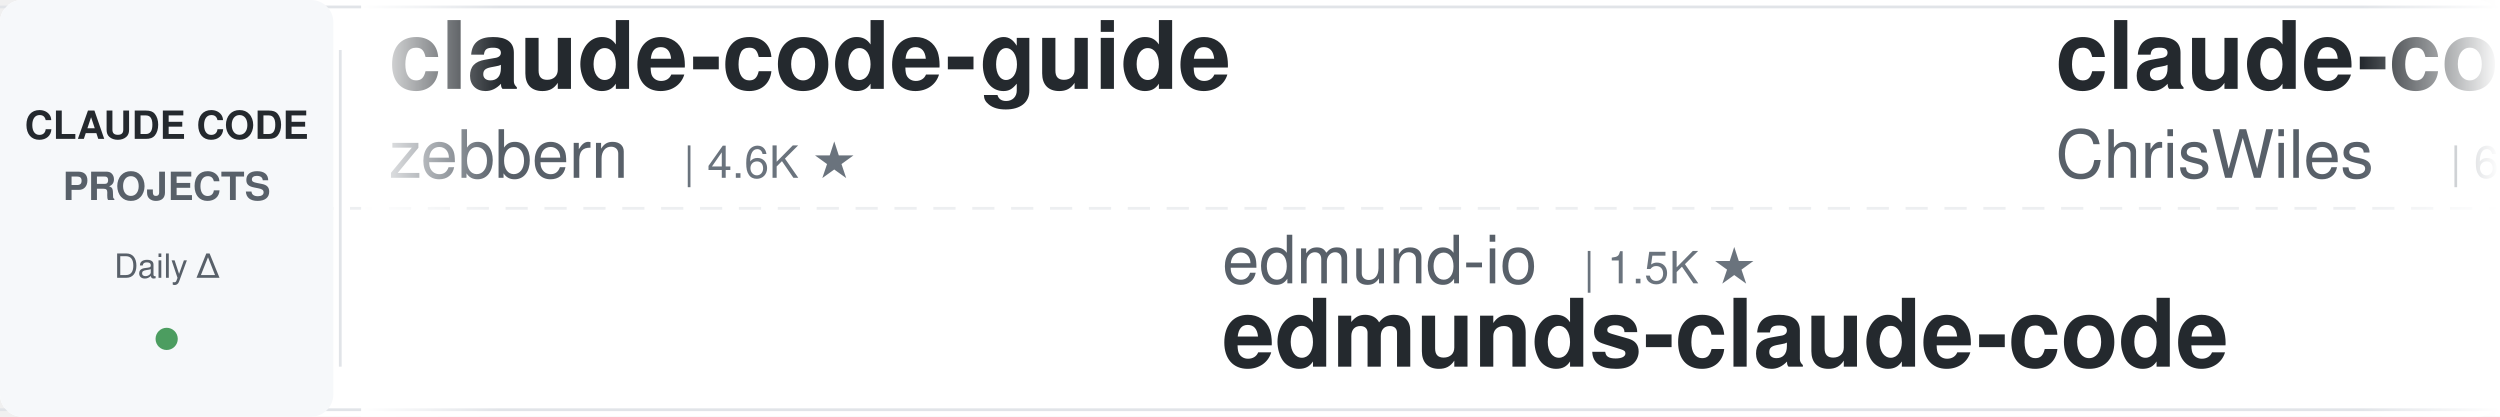
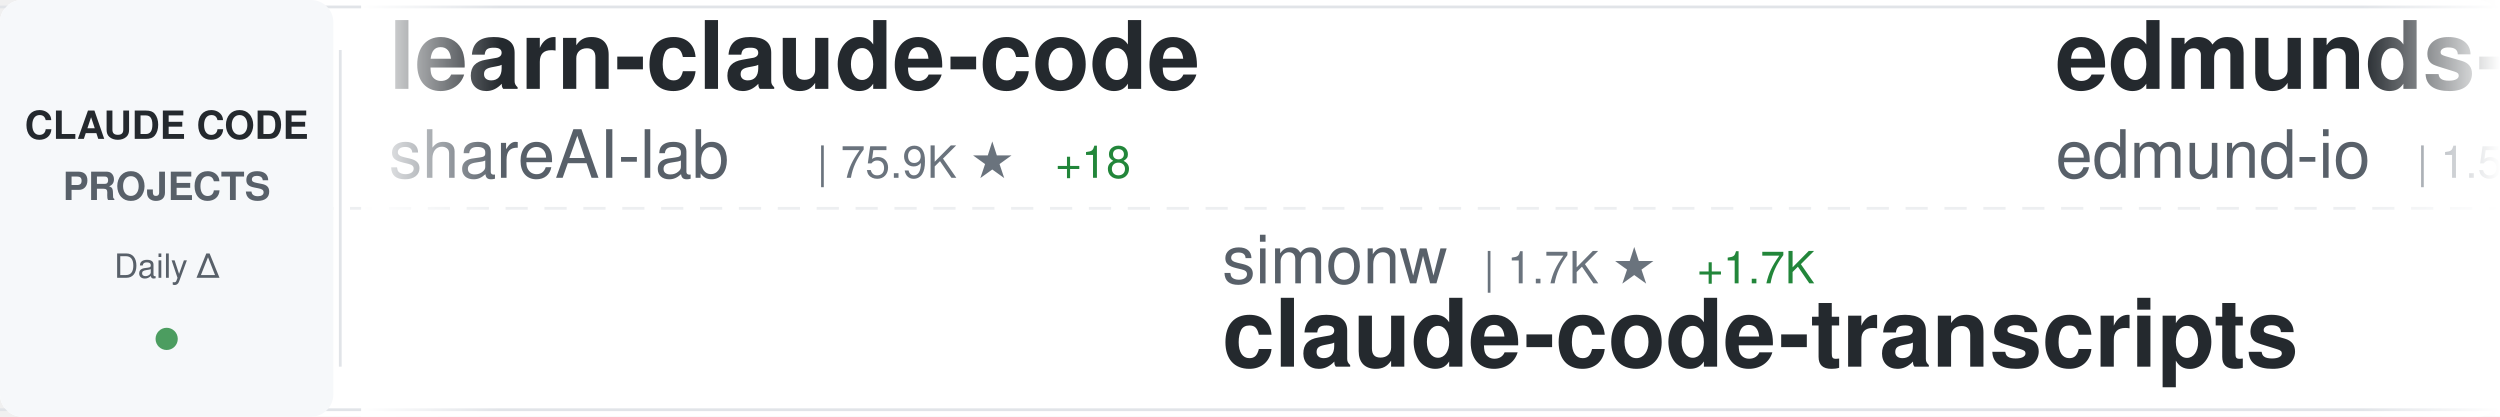
<svg xmlns="http://www.w3.org/2000/svg" width="900" height="150">
  <defs>
    <linearGradient id="awesomeLeftFade" x1="0%" y1="0%" x2="100%" y2="0%">
      <stop offset="0%" style="stop-color:#ffffff;stop-opacity:1" />
      <stop offset="100%" style="stop-color:#ffffff;stop-opacity:0" />
    </linearGradient>
    <linearGradient id="awesomeRightFade" x1="0%" y1="0%" x2="100%" y2="0%">
      <stop offset="0%" style="stop-color:#ffffff;stop-opacity:0" />
      <stop offset="100%" style="stop-color:#ffffff;stop-opacity:1" />
    </linearGradient>
  </defs>
  <rect width="900" height="150" fill="#ffffff" rx="8" />
  <rect x="0" y="2" width="900" height="1" fill="#e1e4e8" />
  <rect x="0" y="147" width="900" height="1" fill="#e1e4e8" />
  <line x1="0" y1="75" x2="900" y2="75" stroke="#e1e4e8" stroke-width="1" stroke-dasharray="8 6" opacity="0.6" />
  <rect x="0" y="0" width="120" height="150" fill="#f6f8fa" rx="8" />
  <text x="60" y="50" font-family="-apple-system, BlinkMacSystemFont, 'Segoe UI', Helvetica, Arial, sans-serif" font-size="14" font-weight="600" fill="#24292e" text-anchor="middle">CLAUDE CODE</text>
  <text x="60" y="72" font-family="-apple-system, BlinkMacSystemFont, 'Segoe UI', Helvetica, Arial, sans-serif" font-size="14" font-weight="600" fill="#586069" text-anchor="middle">PROJECTS</text>
  <text x="60" y="100" font-family="-apple-system, BlinkMacSystemFont, 'Segoe UI', Helvetica, Arial, sans-serif" font-size="12" font-weight="500" fill="#586069" text-anchor="middle">Daily Δ</text>
  <circle cx="60" cy="122" r="4" fill="#22863a" opacity="0.8" />
  <rect x="122" y="18" width="1" height="114" fill="#e1e4e8" />
  <clipPath id="awesomeTickerClip">
    <rect x="130" y="0" width="770" height="150" />
  </clipPath>
  <g clip-path="url(#awesomeTickerClip)">
    <g id="awesomeTickerItems">
      <animateTransform attributeName="transform" attributeType="XML" type="translate" from="0 0" to="-3000 0" dur="54s" repeatCount="indefinite" />
      <g transform="translate(0, 0)">
-         <text x="140" y="32" font-family="-apple-system, BlinkMacSystemFont, 'Segoe UI', Helvetica, Arial, sans-serif" font-size="34" font-weight="600" fill="#24292e">claude-code-guide</text>
-         <text x="140" y="64" font-family="-apple-system, BlinkMacSystemFont, 'Segoe UI', Helvetica, Arial, sans-serif" font-size="24" font-weight="400" fill="#586069">zebbern</text>
-         <text x="246" y="64" font-family="-apple-system, BlinkMacSystemFont, 'Segoe UI', Helvetica, Arial, sans-serif" font-size="16" font-weight="500" fill="#6a737d">| 4.6K ★</text>
+         <text x="140" y="32" font-family="-apple-system, BlinkMacSystemFont, 'Segoe UI', Helvetica, Arial, sans-serif" font-size="34" font-weight="600" fill="#24292e">learn-claude-code</text>
+         <text x="140" y="64" font-family="-apple-system, BlinkMacSystemFont, 'Segoe UI', Helvetica, Arial, sans-serif" font-size="24" font-weight="400" fill="#586069">shareAI-lab</text>
+         <text x="294" y="64" font-family="-apple-system, BlinkMacSystemFont, 'Segoe UI', Helvetica, Arial, sans-serif" font-size="16" font-weight="500" fill="#6a737d">| 75.9K ★</text>
+         <text x="380" y="64" font-family="-apple-system, BlinkMacSystemFont, 'Segoe UI', Helvetica, Arial, sans-serif" font-size="16" font-weight="500" fill="#22863a"> +18</text>
      </g>
      <g transform="translate(300, 0)">
-         <text x="140" y="102" font-family="-apple-system, BlinkMacSystemFont, 'Segoe UI', Helvetica, Arial, sans-serif" font-size="24" font-weight="400" fill="#586069">edmund-io</text>
-         <text x="270" y="102" font-family="-apple-system, BlinkMacSystemFont, 'Segoe UI', Helvetica, Arial, sans-serif" font-size="16" font-weight="500" fill="#6a737d">| 1.5K ★</text>
-         <text x="140" y="132" font-family="-apple-system, BlinkMacSystemFont, 'Segoe UI', Helvetica, Arial, sans-serif" font-size="34" font-weight="600" fill="#24292e">edmunds-claude-code</text>
+         <text x="140" y="102" font-family="-apple-system, BlinkMacSystemFont, 'Segoe UI', Helvetica, Arial, sans-serif" font-size="24" font-weight="400" fill="#586069">simonw</text>
+         <text x="234" y="102" font-family="-apple-system, BlinkMacSystemFont, 'Segoe UI', Helvetica, Arial, sans-serif" font-size="16" font-weight="500" fill="#6a737d">| 1.7K ★</text>
+         <text x="311" y="102" font-family="-apple-system, BlinkMacSystemFont, 'Segoe UI', Helvetica, Arial, sans-serif" font-size="16" font-weight="500" fill="#22863a"> +1.7K</text>
+         <text x="140" y="132" font-family="-apple-system, BlinkMacSystemFont, 'Segoe UI', Helvetica, Arial, sans-serif" font-size="34" font-weight="600" fill="#24292e">claude-code-transcripts</text>
      </g>
      <g transform="translate(600, 0)">
-         <text x="140" y="32" font-family="-apple-system, BlinkMacSystemFont, 'Segoe UI', Helvetica, Arial, sans-serif" font-size="34" font-weight="600" fill="#24292e">claude-code-showcase</text>
-         <text x="140" y="64" font-family="-apple-system, BlinkMacSystemFont, 'Segoe UI', Helvetica, Arial, sans-serif" font-size="24" font-weight="400" fill="#586069">ChrisWiles</text>
-         <text x="282" y="64" font-family="-apple-system, BlinkMacSystemFont, 'Segoe UI', Helvetica, Arial, sans-serif" font-size="16" font-weight="500" fill="#6a737d">| 6.1K ★</text>
-         <text x="359" y="64" font-family="-apple-system, BlinkMacSystemFont, 'Segoe UI', Helvetica, Arial, sans-serif" font-size="16" font-weight="500" fill="#22863a"> +6</text>
+         <text x="140" y="32" font-family="-apple-system, BlinkMacSystemFont, 'Segoe UI', Helvetica, Arial, sans-serif" font-size="34" font-weight="600" fill="#24292e">edmunds-claude-code</text>
+         <text x="140" y="64" font-family="-apple-system, BlinkMacSystemFont, 'Segoe UI', Helvetica, Arial, sans-serif" font-size="24" font-weight="400" fill="#586069">edmund-io</text>
+         <text x="270" y="64" font-family="-apple-system, BlinkMacSystemFont, 'Segoe UI', Helvetica, Arial, sans-serif" font-size="16" font-weight="500" fill="#6a737d">| 1.5K ★</text>
+         <text x="347" y="64" font-family="-apple-system, BlinkMacSystemFont, 'Segoe UI', Helvetica, Arial, sans-serif" font-size="16" font-weight="500" fill="#22863a"> +1</text>
      </g>
      <g transform="translate(900, 0)">
-         <text x="140" y="102" font-family="-apple-system, BlinkMacSystemFont, 'Segoe UI', Helvetica, Arial, sans-serif" font-size="24" font-weight="400" fill="#586069">centminmod</text>
-         <text x="282" y="102" font-family="-apple-system, BlinkMacSystemFont, 'Segoe UI', Helvetica, Arial, sans-serif" font-size="16" font-weight="500" fill="#6a737d">| 2.6K ★</text>
-         <text x="140" y="132" font-family="-apple-system, BlinkMacSystemFont, 'Segoe UI', Helvetica, Arial, sans-serif" font-size="34" font-weight="600" fill="#24292e">my-claude-code-setup</text>
+         <text x="140" y="102" font-family="-apple-system, BlinkMacSystemFont, 'Segoe UI', Helvetica, Arial, sans-serif" font-size="24" font-weight="400" fill="#586069">ghuntley</text>
+         <text x="258" y="102" font-family="-apple-system, BlinkMacSystemFont, 'Segoe UI', Helvetica, Arial, sans-serif" font-size="16" font-weight="500" fill="#6a737d">| 990 ★</text>
+         <text x="140" y="132" font-family="-apple-system, BlinkMacSystemFont, 'Segoe UI', Helvetica, Arial, sans-serif" font-size="34" font-weight="600" fill="#24292e">claude-code-source-code-...</text>
      </g>
      <g transform="translate(1200, 0)">
-         <text x="140" y="32" font-family="-apple-system, BlinkMacSystemFont, 'Segoe UI', Helvetica, Arial, sans-serif" font-size="34" font-weight="600" fill="#24292e">claude-code-hub</text>
-         <text x="140" y="64" font-family="-apple-system, BlinkMacSystemFont, 'Segoe UI', Helvetica, Arial, sans-serif" font-size="24" font-weight="400" fill="#586069">ding113</text>
-         <text x="246" y="64" font-family="-apple-system, BlinkMacSystemFont, 'Segoe UI', Helvetica, Arial, sans-serif" font-size="16" font-weight="500" fill="#6a737d">| 3.3K ★</text>
+         <text x="140" y="32" font-family="-apple-system, BlinkMacSystemFont, 'Segoe UI', Helvetica, Arial, sans-serif" font-size="34" font-weight="600" fill="#24292e">claude-coder</text>
+         <text x="140" y="64" font-family="-apple-system, BlinkMacSystemFont, 'Segoe UI', Helvetica, Arial, sans-serif" font-size="24" font-weight="400" fill="#586069">kodu-ai</text>
+         <text x="246" y="64" font-family="-apple-system, BlinkMacSystemFont, 'Segoe UI', Helvetica, Arial, sans-serif" font-size="16" font-weight="500" fill="#6a737d">| 5.2K ★</text>
+         <text x="323" y="64" font-family="-apple-system, BlinkMacSystemFont, 'Segoe UI', Helvetica, Arial, sans-serif" font-size="16" font-weight="500" fill="#cb2431"> -1</text>
      </g>
      <g transform="translate(1500, 0)">
-         <text x="140" y="102" font-family="-apple-system, BlinkMacSystemFont, 'Segoe UI', Helvetica, Arial, sans-serif" font-size="24" font-weight="400" fill="#586069">alejandrobalderas</text>
-         <text x="366" y="102" font-family="-apple-system, BlinkMacSystemFont, 'Segoe UI', Helvetica, Arial, sans-serif" font-size="16" font-weight="500" fill="#6a737d">| 2.8K ★</text>
-         <text x="140" y="132" font-family="-apple-system, BlinkMacSystemFont, 'Segoe UI', Helvetica, Arial, sans-serif" font-size="34" font-weight="600" fill="#24292e">claude-code-from-source</text>
+         <text x="140" y="102" font-family="-apple-system, BlinkMacSystemFont, 'Segoe UI', Helvetica, Arial, sans-serif" font-size="24" font-weight="400" fill="#586069">ccplugins</text>
+         <text x="270" y="102" font-family="-apple-system, BlinkMacSystemFont, 'Segoe UI', Helvetica, Arial, sans-serif" font-size="16" font-weight="500" fill="#6a737d">| 930 ★</text>
+         <text x="140" y="132" font-family="-apple-system, BlinkMacSystemFont, 'Segoe UI', Helvetica, Arial, sans-serif" font-size="34" font-weight="600" fill="#24292e">awesome-claude-code-plug...</text>
      </g>
      <g transform="translate(1800, 0)">
-         <text x="140" y="32" font-family="-apple-system, BlinkMacSystemFont, 'Segoe UI', Helvetica, Arial, sans-serif" font-size="34" font-weight="600" fill="#24292e">awesome-claude-code-suba...</text>
-         <text x="140" y="64" font-family="-apple-system, BlinkMacSystemFont, 'Segoe UI', Helvetica, Arial, sans-serif" font-size="24" font-weight="400" fill="#586069">VoltAgent</text>
-         <text x="270" y="64" font-family="-apple-system, BlinkMacSystemFont, 'Segoe UI', Helvetica, Arial, sans-serif" font-size="16" font-weight="500" fill="#6a737d">| 24.8K ★</text>
-         <text x="356" y="64" font-family="-apple-system, BlinkMacSystemFont, 'Segoe UI', Helvetica, Arial, sans-serif" font-size="16" font-weight="500" fill="#22863a"> +5</text>
+         <text x="140" y="32" font-family="-apple-system, BlinkMacSystemFont, 'Segoe UI', Helvetica, Arial, sans-serif" font-size="34" font-weight="600" fill="#24292e">claude-code-settings</text>
+         <text x="140" y="64" font-family="-apple-system, BlinkMacSystemFont, 'Segoe UI', Helvetica, Arial, sans-serif" font-size="24" font-weight="400" fill="#586069">feiskyer</text>
+         <text x="258" y="64" font-family="-apple-system, BlinkMacSystemFont, 'Segoe UI', Helvetica, Arial, sans-serif" font-size="16" font-weight="500" fill="#6a737d">| 1.6K ★</text>
      </g>
      <g transform="translate(2100, 0)">
-         <text x="140" y="102" font-family="-apple-system, BlinkMacSystemFont, 'Segoe UI', Helvetica, Arial, sans-serif" font-size="24" font-weight="400" fill="#586069">oboard</text>
-         <text x="234" y="102" font-family="-apple-system, BlinkMacSystemFont, 'Segoe UI', Helvetica, Arial, sans-serif" font-size="16" font-weight="500" fill="#6a737d">| 3.3K ★</text>
-         <text x="140" y="132" font-family="-apple-system, BlinkMacSystemFont, 'Segoe UI', Helvetica, Arial, sans-serif" font-size="34" font-weight="600" fill="#24292e">claude-code-rev</text>
+         <text x="140" y="102" font-family="-apple-system, BlinkMacSystemFont, 'Segoe UI', Helvetica, Arial, sans-serif" font-size="24" font-weight="400" fill="#586069">luyao618</text>
+         <text x="258" y="102" font-family="-apple-system, BlinkMacSystemFont, 'Segoe UI', Helvetica, Arial, sans-serif" font-size="16" font-weight="500" fill="#6a737d">| 1.7K ★</text>
+         <text x="335" y="102" font-family="-apple-system, BlinkMacSystemFont, 'Segoe UI', Helvetica, Arial, sans-serif" font-size="16" font-weight="500" fill="#22863a"> +1</text>
+         <text x="140" y="132" font-family="-apple-system, BlinkMacSystemFont, 'Segoe UI', Helvetica, Arial, sans-serif" font-size="34" font-weight="600" fill="#24292e">Claude-Code-Source-Study</text>
      </g>
      <g transform="translate(2400, 0)">
-         <text x="140" y="32" font-family="-apple-system, BlinkMacSystemFont, 'Segoe UI', Helvetica, Arial, sans-serif" font-size="34" font-weight="600" fill="#24292e">claude-code-workflows</text>
-         <text x="140" y="64" font-family="-apple-system, BlinkMacSystemFont, 'Segoe UI', Helvetica, Arial, sans-serif" font-size="24" font-weight="400" fill="#586069">OneRedOak</text>
-         <text x="270" y="64" font-family="-apple-system, BlinkMacSystemFont, 'Segoe UI', Helvetica, Arial, sans-serif" font-size="16" font-weight="500" fill="#6a737d">| 3.9K ★</text>
+         <text x="140" y="32" font-family="-apple-system, BlinkMacSystemFont, 'Segoe UI', Helvetica, Arial, sans-serif" font-size="34" font-weight="600" fill="#24292e">claude-code-hooks-master...</text>
+         <text x="140" y="64" font-family="-apple-system, BlinkMacSystemFont, 'Segoe UI', Helvetica, Arial, sans-serif" font-size="24" font-weight="400" fill="#586069">disler</text>
+         <text x="234" y="64" font-family="-apple-system, BlinkMacSystemFont, 'Segoe UI', Helvetica, Arial, sans-serif" font-size="16" font-weight="500" fill="#6a737d">| 3.9K ★</text>
+       </g>
+       <g transform="translate(2700, 0)">
+         <text x="140" y="102" font-family="-apple-system, BlinkMacSystemFont, 'Segoe UI', Helvetica, Arial, sans-serif" font-size="24" font-weight="400" fill="#586069">https-deeplearning-ai</text>
+         <text x="414" y="102" font-family="-apple-system, BlinkMacSystemFont, 'Segoe UI', Helvetica, Arial, sans-serif" font-size="16" font-weight="500" fill="#6a737d">| 545 ★</text>
+         <text x="140" y="132" font-family="-apple-system, BlinkMacSystemFont, 'Segoe UI', Helvetica, Arial, sans-serif" font-size="34" font-weight="600" fill="#24292e">sc-claude-code-files</text>
+       </g>
+       <g transform="translate(3000, 0)">
+         <text x="140" y="32" font-family="-apple-system, BlinkMacSystemFont, 'Segoe UI', Helvetica, Arial, sans-serif" font-size="34" font-weight="600" fill="#24292e">learn-claude-code</text>
+         <text x="140" y="64" font-family="-apple-system, BlinkMacSystemFont, 'Segoe UI', Helvetica, Arial, sans-serif" font-size="24" font-weight="400" fill="#586069">shareAI-lab</text>
+         <text x="294" y="64" font-family="-apple-system, BlinkMacSystemFont, 'Segoe UI', Helvetica, Arial, sans-serif" font-size="16" font-weight="500" fill="#6a737d">| 75.9K ★</text>
+         <text x="380" y="64" font-family="-apple-system, BlinkMacSystemFont, 'Segoe UI', Helvetica, Arial, sans-serif" font-size="16" font-weight="500" fill="#22863a"> +18</text>
+       </g>
+       <g transform="translate(3300, 0)">
+         <text x="140" y="102" font-family="-apple-system, BlinkMacSystemFont, 'Segoe UI', Helvetica, Arial, sans-serif" font-size="24" font-weight="400" fill="#586069">simonw</text>
+         <text x="234" y="102" font-family="-apple-system, BlinkMacSystemFont, 'Segoe UI', Helvetica, Arial, sans-serif" font-size="16" font-weight="500" fill="#6a737d">| 1.7K ★</text>
+         <text x="311" y="102" font-family="-apple-system, BlinkMacSystemFont, 'Segoe UI', Helvetica, Arial, sans-serif" font-size="16" font-weight="500" fill="#22863a"> +1.7K</text>
+         <text x="140" y="132" font-family="-apple-system, BlinkMacSystemFont, 'Segoe UI', Helvetica, Arial, sans-serif" font-size="34" font-weight="600" fill="#24292e">claude-code-transcripts</text>
+       </g>
+       <g transform="translate(3600, 0)">
+         <text x="140" y="32" font-family="-apple-system, BlinkMacSystemFont, 'Segoe UI', Helvetica, Arial, sans-serif" font-size="34" font-weight="600" fill="#24292e">edmunds-claude-code</text>
+         <text x="140" y="64" font-family="-apple-system, BlinkMacSystemFont, 'Segoe UI', Helvetica, Arial, sans-serif" font-size="24" font-weight="400" fill="#586069">edmund-io</text>
+         <text x="270" y="64" font-family="-apple-system, BlinkMacSystemFont, 'Segoe UI', Helvetica, Arial, sans-serif" font-size="16" font-weight="500" fill="#6a737d">| 1.5K ★</text>
        <text x="347" y="64" font-family="-apple-system, BlinkMacSystemFont, 'Segoe UI', Helvetica, Arial, sans-serif" font-size="16" font-weight="500" fill="#22863a"> +1</text>
      </g>
-       <g transform="translate(2700, 0)">
-         <text x="140" y="102" font-family="-apple-system, BlinkMacSystemFont, 'Segoe UI', Helvetica, Arial, sans-serif" font-size="24" font-weight="400" fill="#586069">Alishahryar1</text>
-         <text x="306" y="102" font-family="-apple-system, BlinkMacSystemFont, 'Segoe UI', Helvetica, Arial, sans-serif" font-size="16" font-weight="500" fill="#6a737d">| 52.7K ★</text>
-         <text x="392" y="102" font-family="-apple-system, BlinkMacSystemFont, 'Segoe UI', Helvetica, Arial, sans-serif" font-size="16" font-weight="500" fill="#22863a"> +68</text>
-         <text x="140" y="132" font-family="-apple-system, BlinkMacSystemFont, 'Segoe UI', Helvetica, Arial, sans-serif" font-size="34" font-weight="600" fill="#24292e">free-claude-code</text>
-       </g>
-       <g transform="translate(3000, 0)">
-         <text x="140" y="32" font-family="-apple-system, BlinkMacSystemFont, 'Segoe UI', Helvetica, Arial, sans-serif" font-size="34" font-weight="600" fill="#24292e">claude-code-guide</text>
-         <text x="140" y="64" font-family="-apple-system, BlinkMacSystemFont, 'Segoe UI', Helvetica, Arial, sans-serif" font-size="24" font-weight="400" fill="#586069">zebbern</text>
-         <text x="246" y="64" font-family="-apple-system, BlinkMacSystemFont, 'Segoe UI', Helvetica, Arial, sans-serif" font-size="16" font-weight="500" fill="#6a737d">| 4.6K ★</text>
-       </g>
-       <g transform="translate(3300, 0)">
-         <text x="140" y="102" font-family="-apple-system, BlinkMacSystemFont, 'Segoe UI', Helvetica, Arial, sans-serif" font-size="24" font-weight="400" fill="#586069">edmund-io</text>
-         <text x="270" y="102" font-family="-apple-system, BlinkMacSystemFont, 'Segoe UI', Helvetica, Arial, sans-serif" font-size="16" font-weight="500" fill="#6a737d">| 1.5K ★</text>
-         <text x="140" y="132" font-family="-apple-system, BlinkMacSystemFont, 'Segoe UI', Helvetica, Arial, sans-serif" font-size="34" font-weight="600" fill="#24292e">edmunds-claude-code</text>
-       </g>
-       <g transform="translate(3600, 0)">
-         <text x="140" y="32" font-family="-apple-system, BlinkMacSystemFont, 'Segoe UI', Helvetica, Arial, sans-serif" font-size="34" font-weight="600" fill="#24292e">claude-code-showcase</text>
-         <text x="140" y="64" font-family="-apple-system, BlinkMacSystemFont, 'Segoe UI', Helvetica, Arial, sans-serif" font-size="24" font-weight="400" fill="#586069">ChrisWiles</text>
-         <text x="282" y="64" font-family="-apple-system, BlinkMacSystemFont, 'Segoe UI', Helvetica, Arial, sans-serif" font-size="16" font-weight="500" fill="#6a737d">| 6.1K ★</text>
-         <text x="359" y="64" font-family="-apple-system, BlinkMacSystemFont, 'Segoe UI', Helvetica, Arial, sans-serif" font-size="16" font-weight="500" fill="#22863a"> +6</text>
-       </g>
      <g transform="translate(3900, 0)">
-         <text x="140" y="102" font-family="-apple-system, BlinkMacSystemFont, 'Segoe UI', Helvetica, Arial, sans-serif" font-size="24" font-weight="400" fill="#586069">centminmod</text>
-         <text x="282" y="102" font-family="-apple-system, BlinkMacSystemFont, 'Segoe UI', Helvetica, Arial, sans-serif" font-size="16" font-weight="500" fill="#6a737d">| 2.6K ★</text>
-         <text x="140" y="132" font-family="-apple-system, BlinkMacSystemFont, 'Segoe UI', Helvetica, Arial, sans-serif" font-size="34" font-weight="600" fill="#24292e">my-claude-code-setup</text>
+         <text x="140" y="102" font-family="-apple-system, BlinkMacSystemFont, 'Segoe UI', Helvetica, Arial, sans-serif" font-size="24" font-weight="400" fill="#586069">ghuntley</text>
+         <text x="258" y="102" font-family="-apple-system, BlinkMacSystemFont, 'Segoe UI', Helvetica, Arial, sans-serif" font-size="16" font-weight="500" fill="#6a737d">| 990 ★</text>
+         <text x="140" y="132" font-family="-apple-system, BlinkMacSystemFont, 'Segoe UI', Helvetica, Arial, sans-serif" font-size="34" font-weight="600" fill="#24292e">claude-code-source-code-...</text>
      </g>
    </g>
  </g>
  <rect x="130" y="0" width="50" height="150" fill="url(#awesomeLeftFade)" />
  <rect x="850" y="0" width="50" height="150" fill="url(#awesomeRightFade)" />
</svg>
